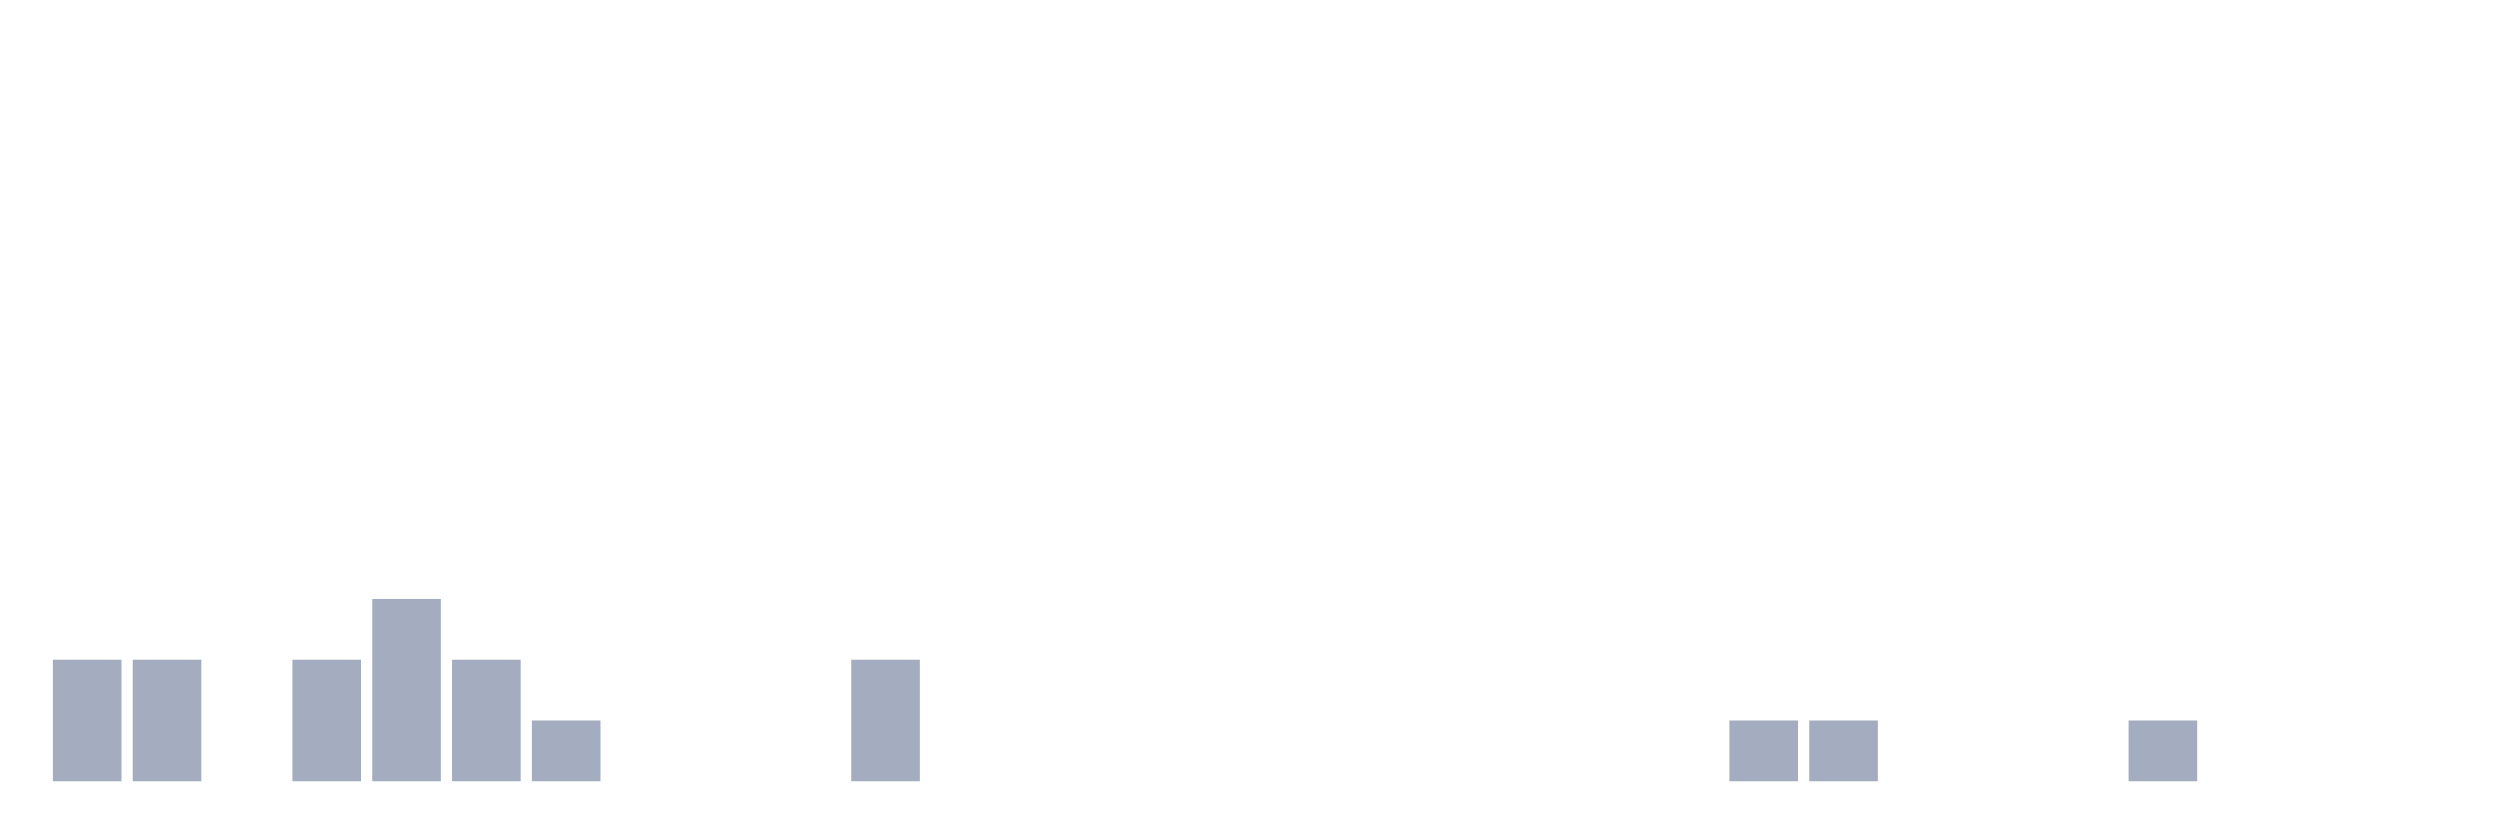
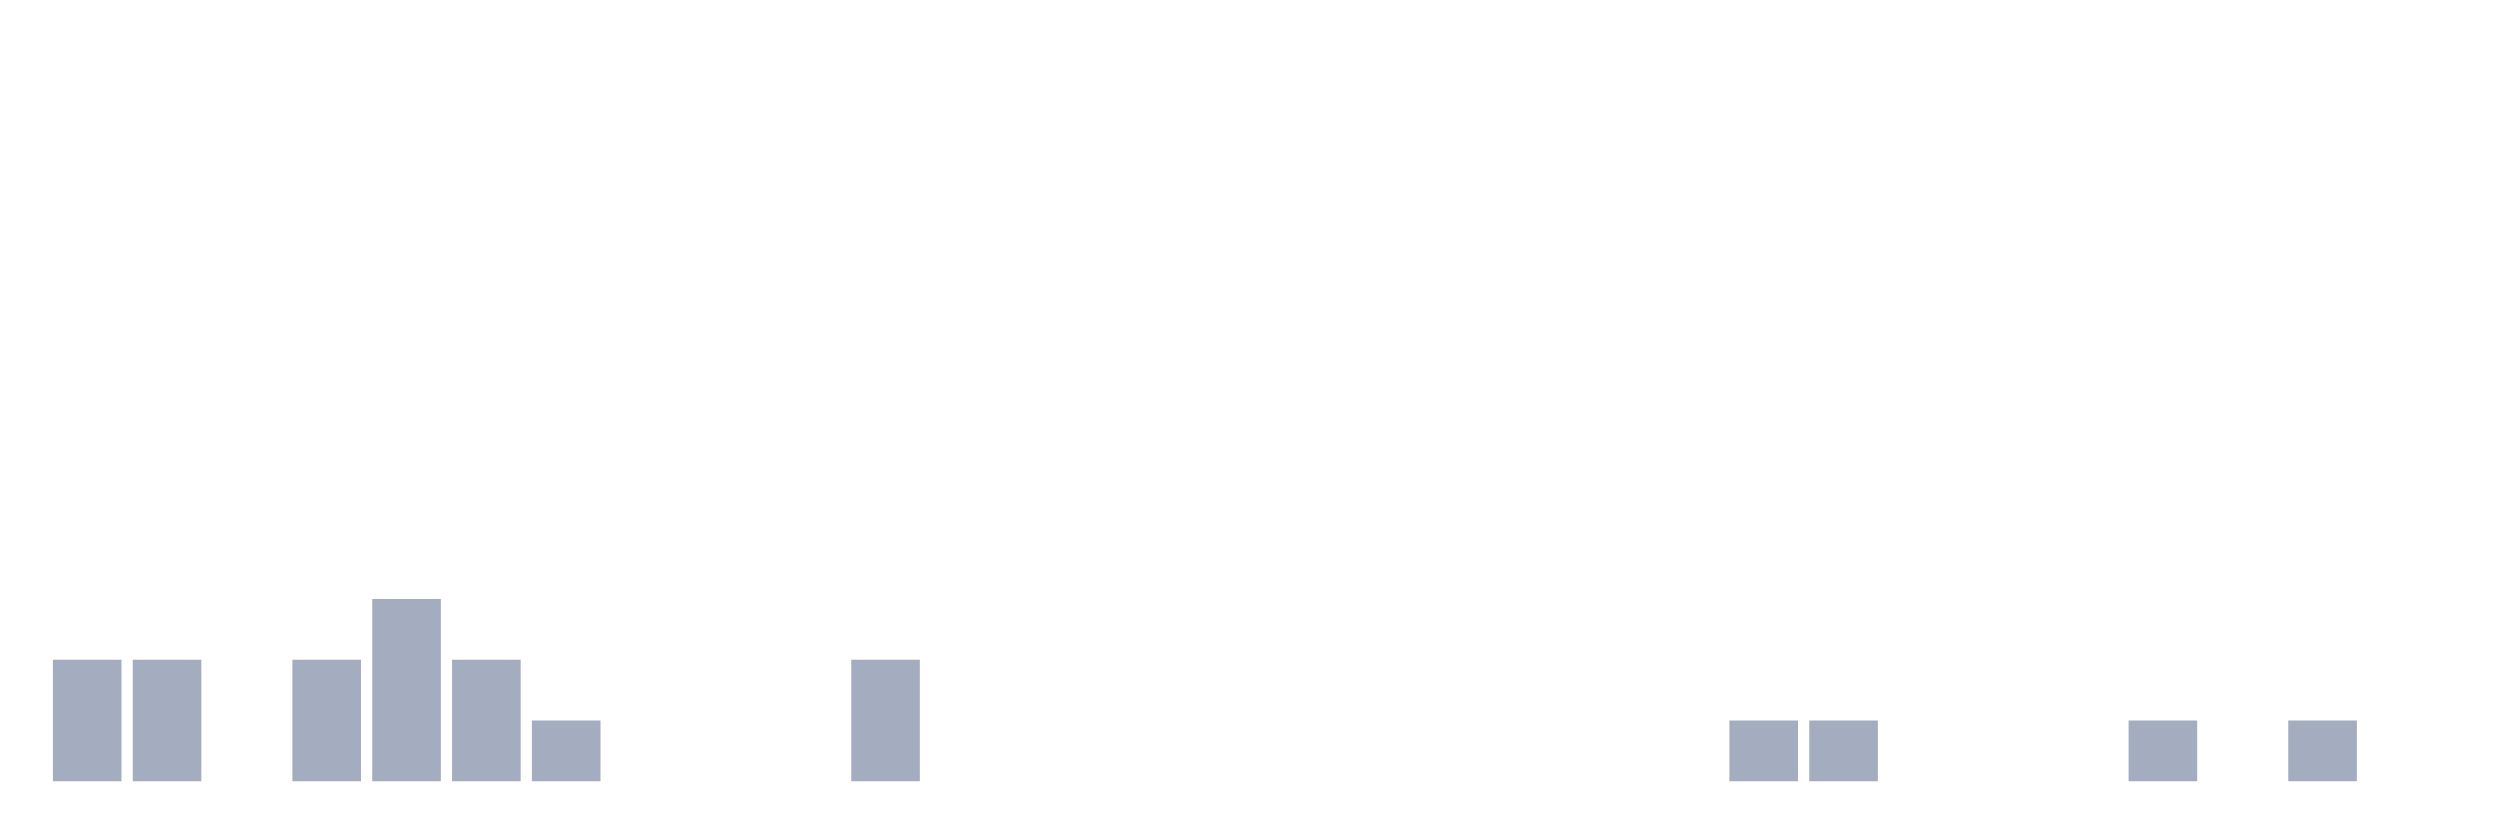
<svg xmlns="http://www.w3.org/2000/svg" viewBox="0 0 480 160">
  <g transform="translate(10,10)">
    <rect class="bar" x="0.153" width="13.175" y="116.667" height="23.333" fill="rgb(164,173,192)" />
    <rect class="bar" x="15.482" width="13.175" y="116.667" height="23.333" fill="rgb(164,173,192)" />
    <rect class="bar" x="30.81" width="13.175" y="140" height="0" fill="rgb(164,173,192)" />
    <rect class="bar" x="46.138" width="13.175" y="116.667" height="23.333" fill="rgb(164,173,192)" />
    <rect class="bar" x="61.466" width="13.175" y="105" height="35" fill="rgb(164,173,192)" />
    <rect class="bar" x="76.794" width="13.175" y="116.667" height="23.333" fill="rgb(164,173,192)" />
    <rect class="bar" x="92.123" width="13.175" y="128.333" height="11.667" fill="rgb(164,173,192)" />
    <rect class="bar" x="107.451" width="13.175" y="140" height="0" fill="rgb(164,173,192)" />
    <rect class="bar" x="122.779" width="13.175" y="140" height="0" fill="rgb(164,173,192)" />
    <rect class="bar" x="138.107" width="13.175" y="140" height="0" fill="rgb(164,173,192)" />
    <rect class="bar" x="153.436" width="13.175" y="116.667" height="23.333" fill="rgb(164,173,192)" />
    <rect class="bar" x="168.764" width="13.175" y="140" height="0" fill="rgb(164,173,192)" />
    <rect class="bar" x="184.092" width="13.175" y="140" height="0" fill="rgb(164,173,192)" />
    <rect class="bar" x="199.42" width="13.175" y="140" height="0" fill="rgb(164,173,192)" />
    <rect class="bar" x="214.748" width="13.175" y="140" height="0" fill="rgb(164,173,192)" />
    <rect class="bar" x="230.077" width="13.175" y="140" height="0" fill="rgb(164,173,192)" />
    <rect class="bar" x="245.405" width="13.175" y="140" height="0" fill="rgb(164,173,192)" />
    <rect class="bar" x="260.733" width="13.175" y="140" height="0" fill="rgb(164,173,192)" />
    <rect class="bar" x="276.061" width="13.175" y="140" height="0" fill="rgb(164,173,192)" />
    <rect class="bar" x="291.39" width="13.175" y="140" height="0" fill="rgb(164,173,192)" />
    <rect class="bar" x="306.718" width="13.175" y="140" height="0" fill="rgb(164,173,192)" />
    <rect class="bar" x="322.046" width="13.175" y="128.333" height="11.667" fill="rgb(164,173,192)" />
    <rect class="bar" x="337.374" width="13.175" y="128.333" height="11.667" fill="rgb(164,173,192)" />
    <rect class="bar" x="352.702" width="13.175" y="140" height="0" fill="rgb(164,173,192)" />
    <rect class="bar" x="368.031" width="13.175" y="140" height="0" fill="rgb(164,173,192)" />
    <rect class="bar" x="383.359" width="13.175" y="140" height="0" fill="rgb(164,173,192)" />
    <rect class="bar" x="398.687" width="13.175" y="128.333" height="11.667" fill="rgb(164,173,192)" />
    <rect class="bar" x="414.015" width="13.175" y="140" height="0" fill="rgb(164,173,192)" />
-     <rect class="bar" x="429.344" width="13.175" y="140" height="0" fill="rgb(164,173,192)" />
+     <rect class="bar" x="429.344" width="13.175" y="128.333" height="11.667" fill="rgb(164,173,192)" />
    <rect class="bar" x="444.672" width="13.175" y="140" height="0" fill="rgb(164,173,192)" />
  </g>
</svg>
